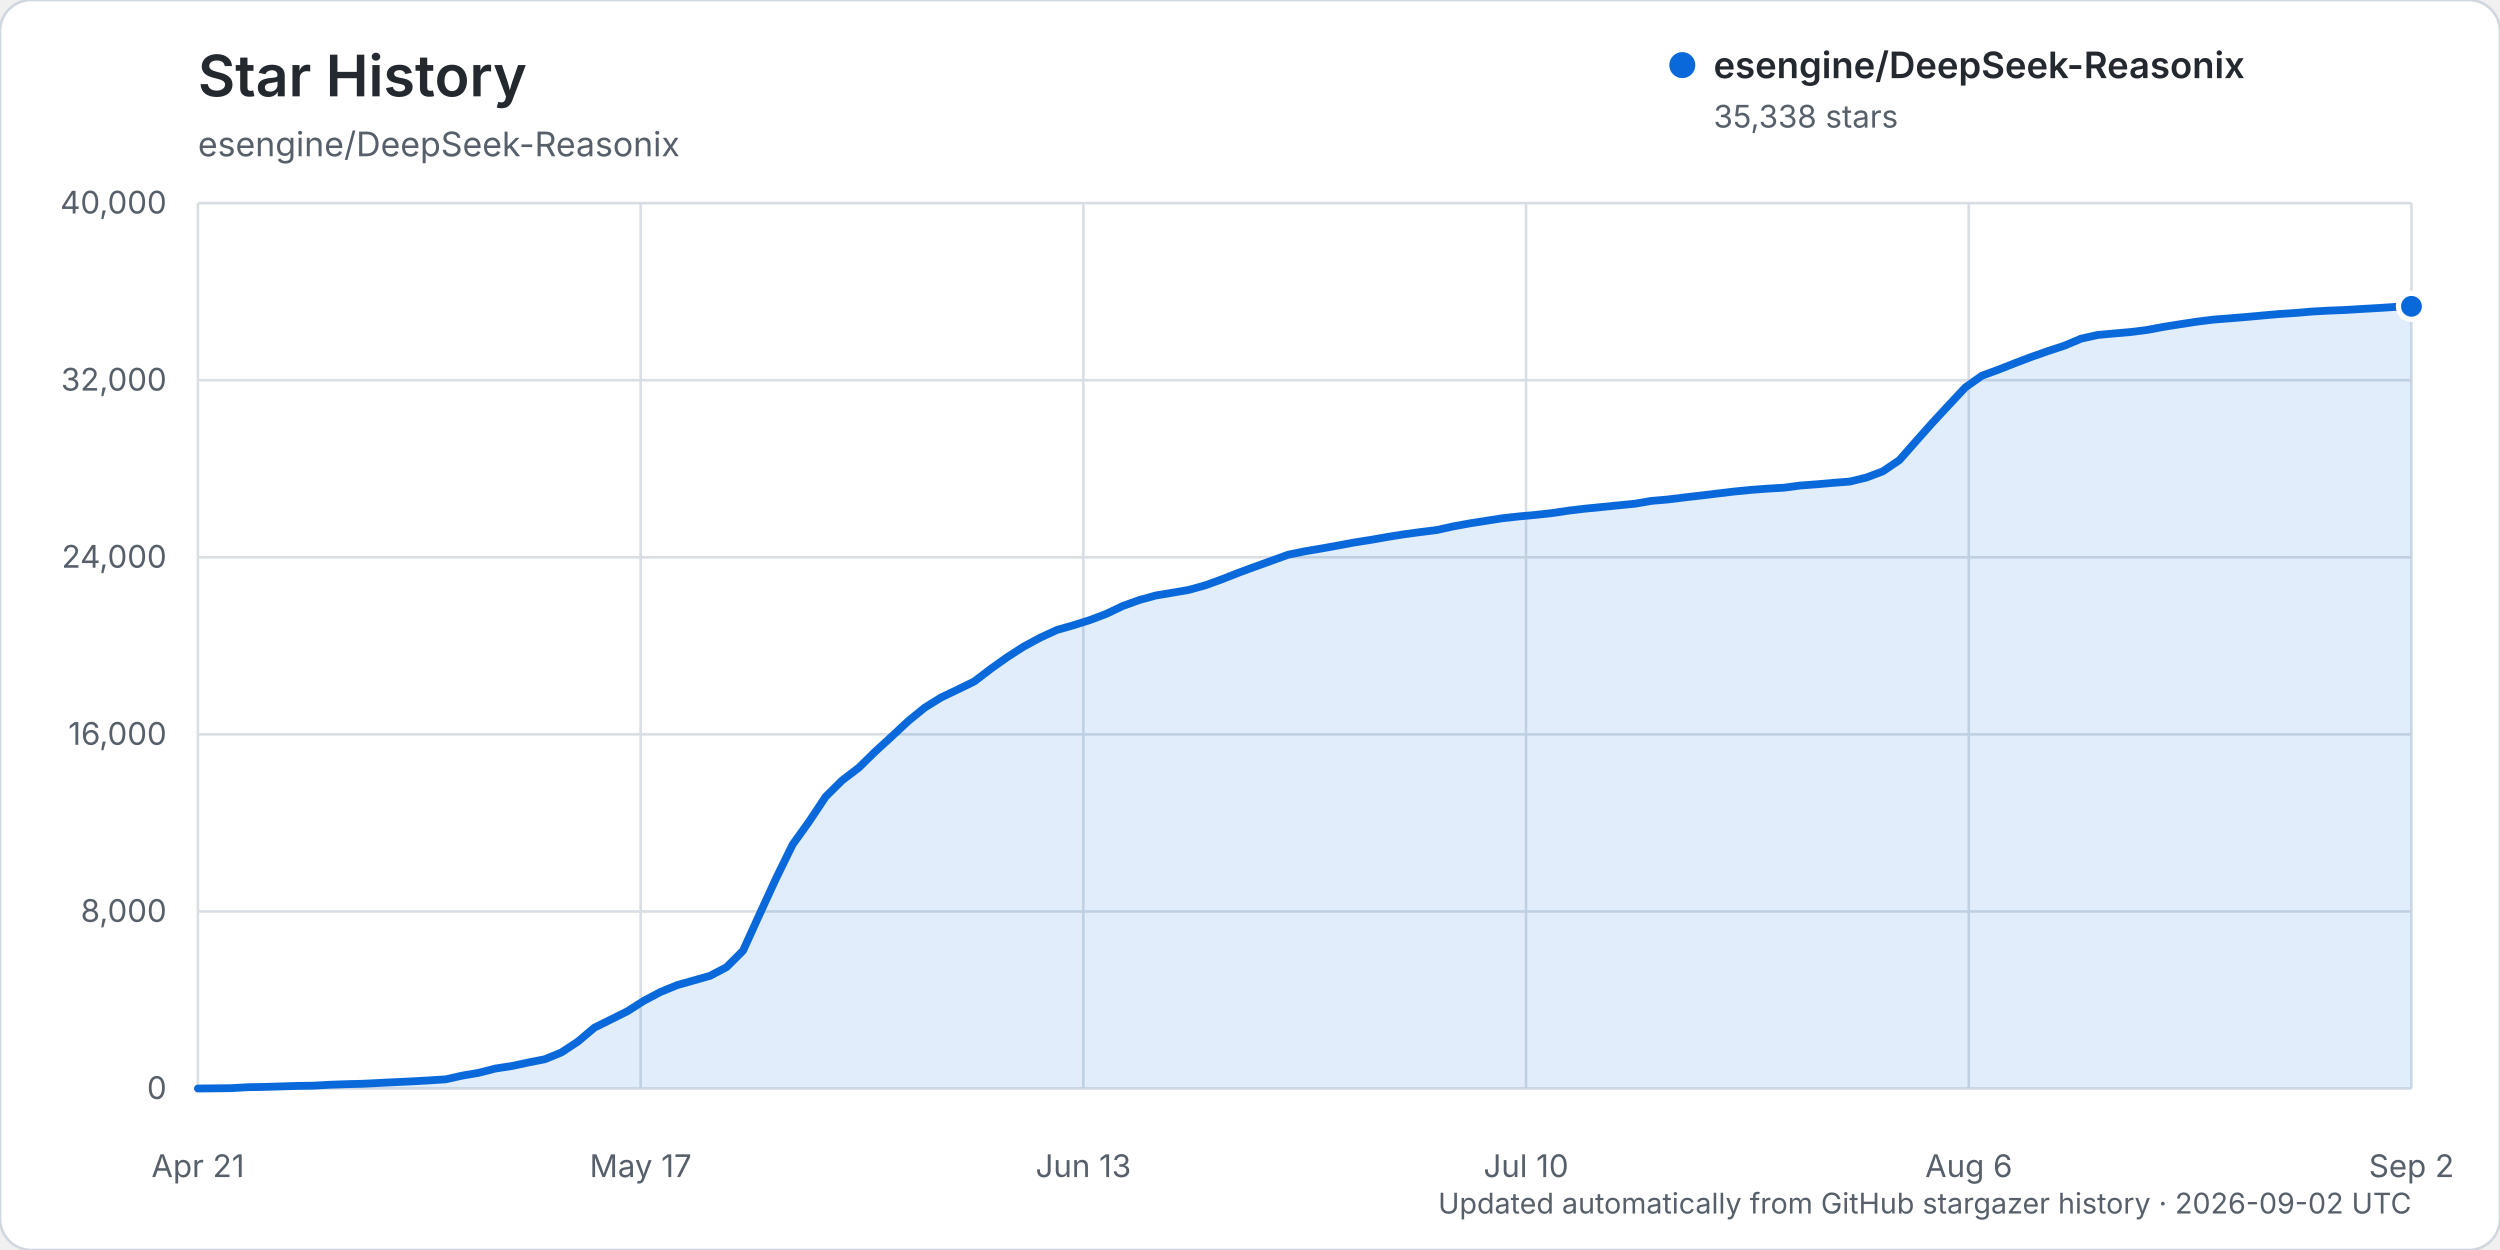
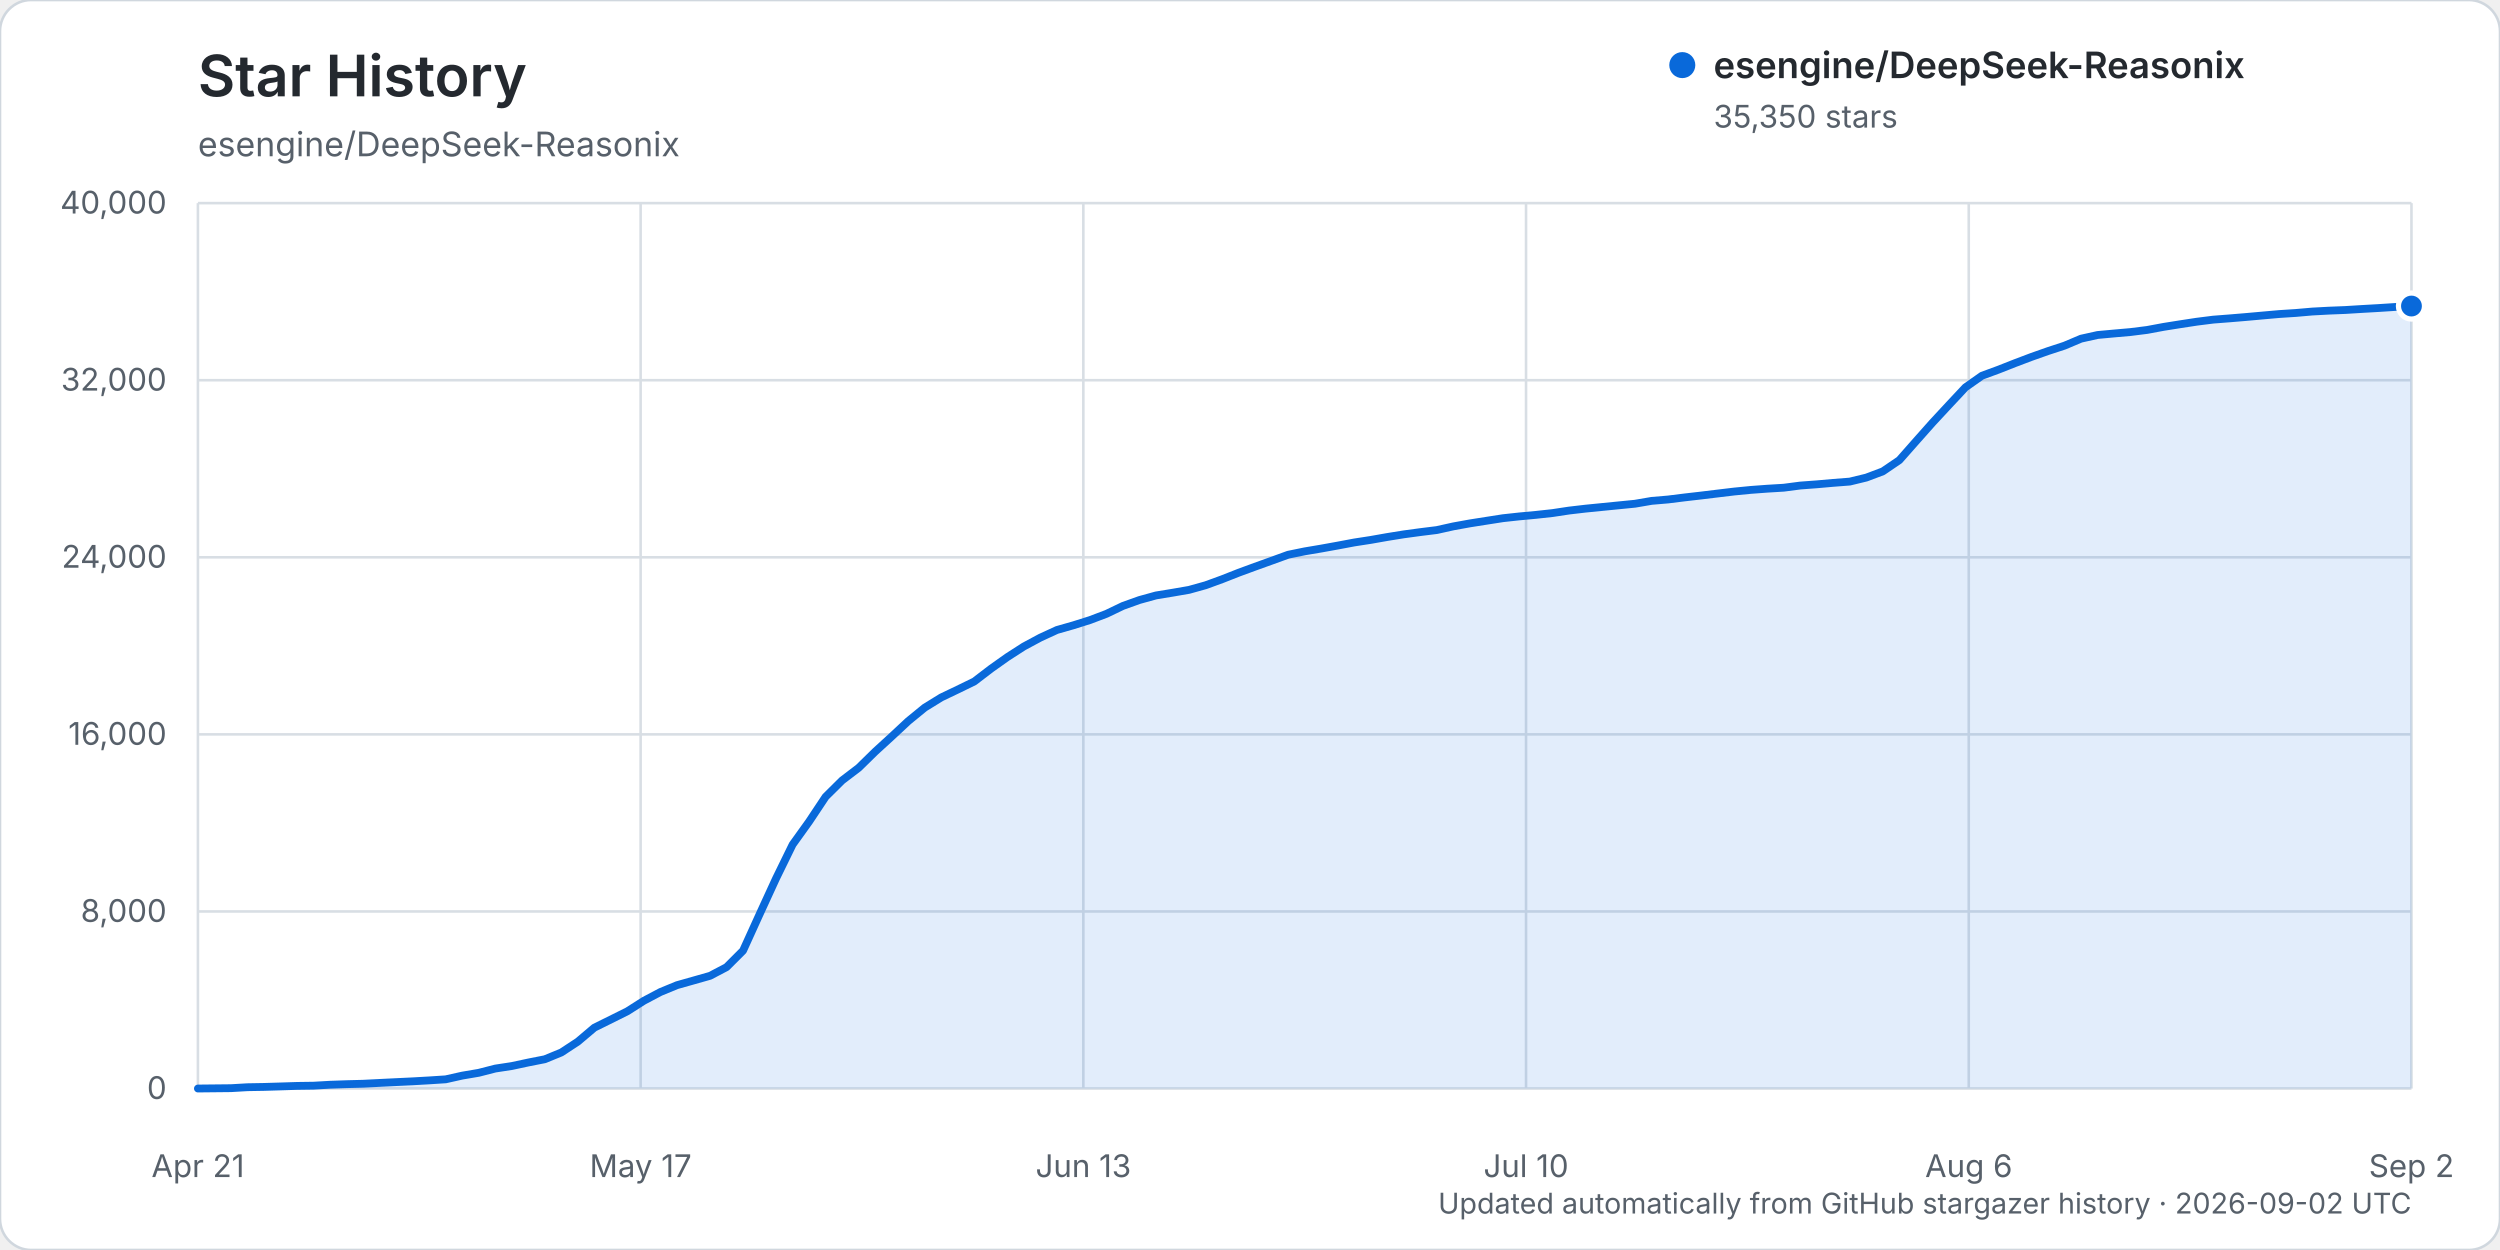
<svg xmlns="http://www.w3.org/2000/svg" width="960" height="480" viewBox="0 0 960 480" role="img" aria-labelledby="title description">
  <rect width="960" height="480" rx="12" fill="#ffffff" stroke="#d0d7de" />
  <text x="76" y="37" fill="#24292f" font-family="-apple-system, BlinkMacSystemFont, 'Segoe UI', sans-serif" font-size="22" font-weight="600">Star History</text>
  <text x="76" y="60" fill="#57606a" font-family="-apple-system, BlinkMacSystemFont, 'Segoe UI', sans-serif" font-size="13">esengine/DeepSeek-Reasonix</text>
  <g font-family="-apple-system, BlinkMacSystemFont, 'Segoe UI', sans-serif">
    <line x1="76" y1="418.00" x2="926" y2="418.00" stroke="#d8dee4" stroke-width="1" />
    <text x="64" y="422.00" text-anchor="end" fill="#57606a" font-size="12">0</text>
    <line x1="76" y1="350.00" x2="926" y2="350.00" stroke="#d8dee4" stroke-width="1" />
    <text x="64" y="354.00" text-anchor="end" fill="#57606a" font-size="12">8,000</text>
    <line x1="76" y1="282.00" x2="926" y2="282.00" stroke="#d8dee4" stroke-width="1" />
    <text x="64" y="286.00" text-anchor="end" fill="#57606a" font-size="12">16,000</text>
    <line x1="76" y1="214.00" x2="926" y2="214.00" stroke="#d8dee4" stroke-width="1" />
    <text x="64" y="218.00" text-anchor="end" fill="#57606a" font-size="12">24,000</text>
    <line x1="76" y1="146.00" x2="926" y2="146.00" stroke="#d8dee4" stroke-width="1" />
    <text x="64" y="150.00" text-anchor="end" fill="#57606a" font-size="12">32,000</text>
    <line x1="76" y1="78.00" x2="926" y2="78.00" stroke="#d8dee4" stroke-width="1" />
    <text x="64" y="82.00" text-anchor="end" fill="#57606a" font-size="12">40,000</text>
    <line x1="76.00" y1="78" x2="76.00" y2="418" stroke="#d8dee4" stroke-width="1" />
    <text x="76.00" y="452" text-anchor="middle" fill="#57606a" font-size="12">Apr 21</text>
    <line x1="246.00" y1="78" x2="246.00" y2="418" stroke="#d8dee4" stroke-width="1" />
    <text x="246.00" y="452" text-anchor="middle" fill="#57606a" font-size="12">May 17</text>
    <line x1="416.00" y1="78" x2="416.00" y2="418" stroke="#d8dee4" stroke-width="1" />
    <text x="416.00" y="452" text-anchor="middle" fill="#57606a" font-size="12">Jun 13</text>
    <line x1="586.00" y1="78" x2="586.00" y2="418" stroke="#d8dee4" stroke-width="1" />
    <text x="586.00" y="452" text-anchor="middle" fill="#57606a" font-size="12">Jul 10</text>
    <line x1="756.00" y1="78" x2="756.00" y2="418" stroke="#d8dee4" stroke-width="1" />
    <text x="756.00" y="452" text-anchor="middle" fill="#57606a" font-size="12">Aug 6</text>
    <line x1="926.00" y1="78" x2="926.00" y2="418" stroke="#d8dee4" stroke-width="1" />
    <text x="926.00" y="452" text-anchor="middle" fill="#57606a" font-size="12">Sep 2</text>
-     <path d="M76.00,417.99 L88.69,417.86 L95.03,417.49 L101.37,417.38 L107.72,417.19 L114.06,416.99 L120.40,416.90 L126.75,416.54 L133.09,416.32 L139.43,416.16 L145.78,415.84 L152.12,415.53 L158.46,415.23 L164.81,414.87 L171.15,414.46 L177.49,413.04 L183.84,411.96 L190.18,410.33 L196.52,409.36 L202.87,408.00 L209.21,406.75 L215.55,404.15 L221.90,399.98 L228.24,394.62 L234.58,391.48 L240.93,388.32 L247.27,384.28 L253.61,380.93 L259.96,378.31 L266.30,376.52 L272.64,374.72 L278.99,371.39 L285.33,365.05 L291.67,351.10 L298.01,337.30 L304.36,324.31 L310.70,315.48 L317.04,305.95 L323.39,299.66 L329.73,294.83 L336.07,288.62 L342.42,282.81 L348.76,276.90 L355.10,271.72 L361.45,267.80 L367.79,264.77 L374.13,261.68 L380.48,256.82 L386.82,252.32 L393.16,248.25 L399.51,244.83 L405.85,241.91 L412.19,240.10 L418.54,238.10 L424.88,235.70 L431.22,232.67 L437.57,230.39 L443.91,228.65 L450.25,227.60 L456.60,226.50 L462.94,224.73 L469.28,222.42 L475.63,219.92 L481.97,217.59 L488.31,215.31 L494.66,213.01 L501.00,211.71 L507.34,210.64 L513.69,209.50 L520.03,208.31 L526.37,207.32 L532.72,206.20 L539.06,205.18 L545.40,204.32 L551.75,203.53 L558.09,202.12 L564.43,200.97 L570.78,199.97 L577.12,198.98 L583.46,198.29 L589.81,197.70 L596.15,197.01 L602.49,196.06 L608.84,195.31 L615.18,194.68 L621.52,194.05 L627.87,193.42 L634.21,192.33 L640.55,191.79 L646.90,191.00 L653.24,190.27 L659.58,189.50 L665.93,188.75 L672.27,188.13 L678.61,187.65 L684.96,187.28 L691.30,186.44 L697.64,185.97 L703.99,185.41 L710.33,184.92 L716.67,183.38 L723.01,180.99 L729.36,176.69 L735.70,169.49 L742.04,162.35 L748.39,155.50 L754.73,148.73 L761.07,144.27 L767.42,141.94 L773.76,139.44 L780.10,137.04 L786.45,134.81 L792.79,132.72 L799.13,130.05 L805.48,128.63 L811.82,128.05 L818.16,127.50 L824.51,126.70 L830.85,125.51 L837.19,124.50 L843.54,123.53 L849.88,122.74 L856.22,122.24 L862.57,121.72 L868.91,121.14 L875.25,120.58 L881.60,120.17 L887.94,119.62 L894.28,119.28 L900.63,119.03 L906.97,118.64 L913.31,118.28 L919.66,117.87 L926.00,117.63 L926.00,418.00 L76.00,418.00 Z" fill="#0969da" opacity="0.12" />
-     <path d="M76.00,417.99 L88.69,417.86 L95.03,417.49 L101.37,417.38 L107.72,417.19 L114.06,416.99 L120.40,416.90 L126.75,416.54 L133.09,416.32 L139.43,416.16 L145.78,415.84 L152.12,415.53 L158.46,415.23 L164.81,414.87 L171.15,414.46 L177.49,413.04 L183.84,411.96 L190.18,410.33 L196.52,409.36 L202.87,408.00 L209.21,406.75 L215.55,404.15 L221.90,399.98 L228.24,394.62 L234.58,391.48 L240.93,388.32 L247.27,384.28 L253.61,380.93 L259.96,378.31 L266.30,376.52 L272.64,374.72 L278.99,371.39 L285.33,365.05 L291.67,351.10 L298.01,337.30 L304.36,324.31 L310.70,315.48 L317.04,305.95 L323.39,299.66 L329.73,294.83 L336.07,288.62 L342.42,282.81 L348.76,276.90 L355.10,271.72 L361.45,267.80 L367.79,264.77 L374.13,261.68 L380.48,256.82 L386.82,252.32 L393.16,248.25 L399.51,244.83 L405.85,241.91 L412.19,240.10 L418.54,238.10 L424.88,235.70 L431.22,232.67 L437.57,230.39 L443.91,228.65 L450.25,227.60 L456.60,226.50 L462.94,224.73 L469.28,222.42 L475.63,219.92 L481.97,217.59 L488.31,215.31 L494.66,213.01 L501.00,211.71 L507.34,210.64 L513.69,209.50 L520.03,208.31 L526.37,207.32 L532.72,206.20 L539.06,205.18 L545.40,204.32 L551.75,203.53 L558.09,202.12 L564.43,200.97 L570.78,199.97 L577.12,198.98 L583.46,198.29 L589.81,197.70 L596.15,197.01 L602.49,196.06 L608.84,195.31 L615.18,194.68 L621.52,194.05 L627.87,193.42 L634.21,192.33 L640.55,191.79 L646.90,191.00 L653.24,190.27 L659.58,189.50 L665.93,188.75 L672.27,188.13 L678.61,187.65 L684.96,187.28 L691.30,186.44 L697.64,185.97 L703.99,185.41 L710.33,184.92 L716.67,183.38 L723.01,180.99 L729.36,176.69 L735.70,169.49 L742.04,162.35 L748.39,155.50 L754.73,148.73 L761.07,144.27 L767.42,141.94 L773.76,139.44 L780.10,137.04 L786.45,134.81 L792.79,132.72 L799.13,130.05 L805.48,128.63 L811.82,128.05 L818.16,127.50 L824.51,126.70 L830.85,125.51 L837.19,124.50 L843.54,123.53 L849.88,122.74 L856.22,122.24 L862.57,121.72 L868.91,121.14 L875.25,120.58 L881.60,120.17 L887.94,119.62 L894.28,119.28 L900.63,119.03 L906.97,118.64 L913.31,118.28 L919.66,117.87 L926.00,117.63" fill="none" stroke="#0969da" stroke-width="3" stroke-linecap="round" stroke-linejoin="round" />
-     <circle cx="926.00" cy="117.63" r="5" fill="#0969da" stroke="#ffffff" stroke-width="2" />
+     <path d="M76.00,417.99 L88.69,417.86 L95.03,417.49 L101.37,417.38 L107.72,417.19 L114.06,416.99 L120.40,416.90 L126.75,416.54 L133.09,416.32 L139.43,416.16 L145.78,415.84 L152.12,415.53 L158.46,415.23 L164.81,414.87 L171.15,414.46 L177.49,413.04 L183.84,411.96 L190.18,410.33 L196.52,409.36 L202.87,408.00 L209.21,406.75 L215.55,404.15 L221.90,399.98 L228.24,394.62 L234.58,391.48 L240.93,388.32 L247.27,384.28 L253.61,380.93 L259.96,378.31 L266.30,376.52 L272.64,374.72 L278.99,371.39 L285.33,365.05 L291.67,351.10 L298.01,337.31 L304.36,324.32 L310.70,315.49 L317.04,305.96 L323.39,299.67 L329.73,294.84 L336.07,288.63 L342.42,282.82 L348.76,276.91 L355.10,271.73 L361.45,267.81 L367.79,264.78 L374.13,261.69 L380.48,256.83 L386.82,252.33 L393.16,248.25 L399.51,244.84 L405.85,241.92 L412.19,240.11 L418.54,238.11 L424.88,235.71 L431.22,232.67 L437.57,230.40 L443.91,228.65 L450.25,227.61 L456.60,226.51 L462.94,224.74 L469.28,222.43 L475.63,219.93 L481.97,217.60 L488.31,215.32 L494.66,213.02 L501.00,211.72 L507.34,210.65 L513.69,209.50 L520.03,208.31 L526.37,207.33 L532.72,206.21 L539.06,205.19 L545.40,204.33 L551.75,203.54 L558.09,202.13 L564.43,200.98 L570.78,199.98 L577.12,198.99 L583.46,198.30 L589.81,197.71 L596.15,197.02 L602.49,196.06 L608.84,195.32 L615.18,194.69 L621.52,194.06 L627.87,193.43 L634.21,192.34 L640.55,191.80 L646.90,191.01 L653.24,190.28 L659.58,189.51 L665.93,188.75 L672.27,188.13 L678.61,187.66 L684.96,187.28 L691.30,186.45 L697.64,185.98 L703.99,185.42 L710.33,184.93 L716.67,183.39 L723.01,181.00 L729.36,176.69 L735.70,169.50 L742.04,162.36 L748.39,155.51 L754.73,148.74 L761.07,144.28 L767.42,141.95 L773.76,139.45 L780.10,137.05 L786.45,134.81 L792.79,132.73 L799.13,130.05 L805.48,128.64 L811.82,128.06 L818.16,127.50 L824.51,126.70 L830.85,125.52 L837.19,124.51 L843.54,123.54 L849.88,122.74 L856.22,122.25 L862.57,121.72 L868.91,121.15 L875.25,120.59 L881.60,120.18 L887.94,119.63 L894.28,119.29 L900.63,119.04 L906.97,118.65 L913.31,118.29 L919.66,117.88 L926.00,117.52 L926.00,418.00 L76.00,418.00 Z" fill="#0969da" opacity="0.12" />
+     <path d="M76.00,417.99 L88.69,417.86 L95.03,417.49 L101.37,417.38 L107.72,417.19 L114.06,416.99 L120.40,416.90 L126.75,416.54 L133.09,416.32 L139.43,416.16 L145.78,415.84 L152.12,415.53 L158.46,415.23 L164.81,414.87 L171.15,414.46 L177.49,413.04 L183.84,411.96 L190.18,410.33 L196.52,409.36 L202.87,408.00 L209.21,406.75 L215.55,404.15 L221.90,399.98 L228.24,394.62 L234.58,391.48 L240.93,388.32 L247.27,384.28 L253.61,380.93 L259.96,378.31 L266.30,376.52 L272.64,374.72 L278.99,371.39 L285.33,365.05 L291.67,351.10 L298.01,337.31 L304.36,324.32 L310.70,315.49 L317.04,305.96 L323.39,299.67 L329.73,294.84 L336.07,288.63 L342.42,282.82 L348.76,276.91 L355.10,271.73 L361.45,267.81 L367.79,264.78 L374.13,261.69 L380.48,256.83 L386.82,252.33 L393.16,248.25 L399.51,244.84 L405.85,241.92 L412.19,240.11 L418.54,238.11 L424.88,235.71 L431.22,232.67 L437.57,230.40 L443.91,228.65 L450.25,227.61 L456.60,226.51 L462.94,224.74 L469.28,222.43 L475.63,219.93 L481.97,217.60 L488.31,215.32 L494.66,213.02 L501.00,211.72 L507.34,210.65 L513.69,209.50 L520.03,208.31 L526.37,207.33 L532.72,206.21 L539.06,205.19 L545.40,204.33 L551.75,203.54 L558.09,202.13 L564.43,200.98 L570.78,199.98 L577.12,198.99 L583.46,198.30 L589.81,197.71 L596.15,197.02 L602.49,196.06 L608.84,195.32 L615.18,194.69 L621.52,194.06 L627.87,193.43 L634.21,192.34 L640.55,191.80 L646.90,191.01 L653.24,190.28 L659.58,189.51 L665.93,188.75 L672.27,188.13 L678.61,187.66 L684.96,187.28 L691.30,186.45 L697.64,185.98 L703.99,185.42 L710.33,184.93 L716.67,183.39 L723.01,181.00 L729.36,176.69 L735.70,169.50 L742.04,162.36 L748.39,155.51 L754.73,148.74 L761.07,144.28 L767.42,141.95 L773.76,139.45 L780.10,137.05 L786.45,134.81 L792.79,132.73 L799.13,130.05 L805.48,128.64 L811.82,128.06 L818.16,127.50 L824.51,126.70 L830.85,125.52 L837.19,124.51 L843.54,123.54 L849.88,122.74 L856.22,122.25 L862.57,121.72 L868.91,121.15 L875.25,120.59 L881.60,120.18 L887.94,119.63 L894.28,119.29 L900.63,119.04 L906.97,118.65 L913.31,118.29 L919.66,117.88 L926.00,117.52" fill="none" stroke="#0969da" stroke-width="3" stroke-linecap="round" stroke-linejoin="round" />
+     <circle cx="926.00" cy="117.52" r="5" fill="#0969da" stroke="#ffffff" stroke-width="2" />
    <g transform="translate(646, 25)">
      <circle cx="0" cy="0" r="5" fill="#0969da" />
      <text x="12" y="5" fill="#24292f" font-size="14" font-weight="600">esengine/DeepSeek-Reasonix</text>
-       <text x="12" y="24" fill="#57606a" font-size="12">35,338 stars</text>
+       <text x="12" y="24" fill="#57606a" font-size="12">35,350 stars</text>
    </g>
    <text x="926" y="466" text-anchor="end" fill="#57606a" font-size="11">Updated automatically from GitHub stargazer history · 2026-09-02 UTC</text>
  </g>
</svg>
